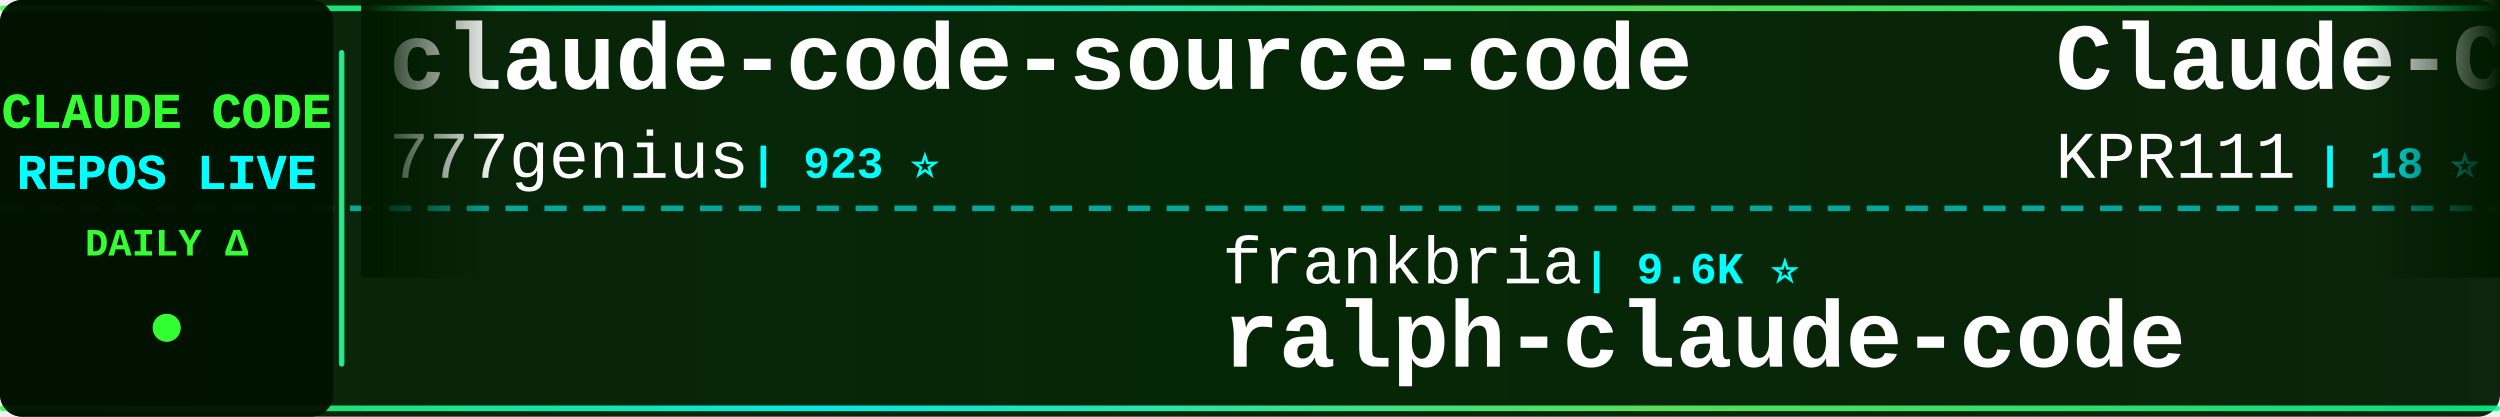
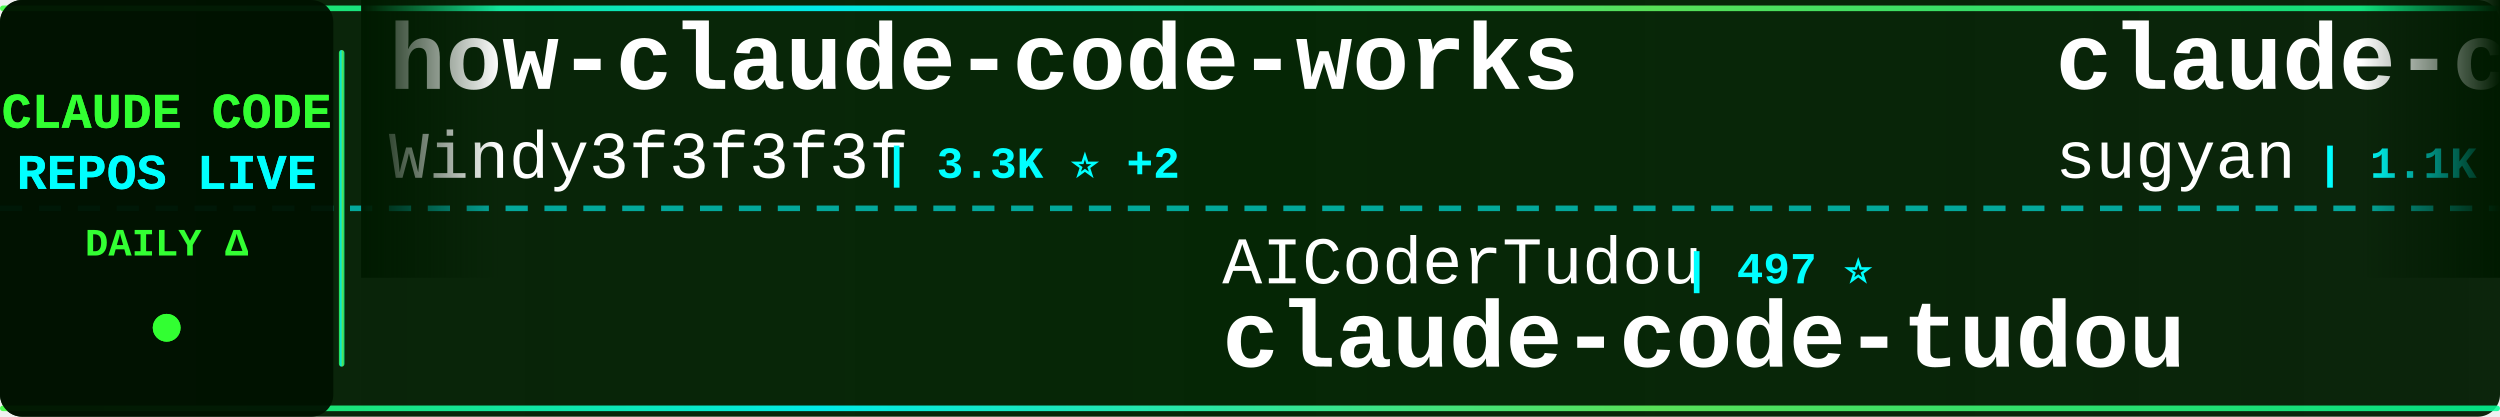
<svg xmlns="http://www.w3.org/2000/svg" width="900" height="150">
  <defs>
    <linearGradient id="tickerBg" x1="0%" y1="0%" x2="100%" y2="0%">
      <stop offset="0%" style="stop-color:#001a00;stop-opacity:0.95" />
      <stop offset="50%" style="stop-color:#002200;stop-opacity:0.98" />
      <stop offset="100%" style="stop-color:#001a00;stop-opacity:0.95" />
    </linearGradient>
    <linearGradient id="borderGrad" x1="0%" y1="0%" x2="100%" y2="0%">
      <stop offset="0%" style="stop-color:#33ff33;stop-opacity:0.85">
        <animate attributeName="stop-opacity" values="0.85;1;0.85" dur="2s" repeatCount="indefinite" />
      </stop>
      <stop offset="33%" style="stop-color:#00ffff;stop-opacity:0.9">
        <animate attributeName="stop-opacity" values="0.9;1;0.9" dur="2.2s" repeatCount="indefinite" />
      </stop>
      <stop offset="66%" style="stop-color:#66ff66;stop-opacity:0.85">
        <animate attributeName="stop-opacity" values="0.85;1;0.85" dur="1.8s" repeatCount="indefinite" />
      </stop>
      <stop offset="100%" style="stop-color:#00ff99;stop-opacity:0.85">
        <animate attributeName="stop-opacity" values="0.85;1;0.85" dur="2s" repeatCount="indefinite" />
      </stop>
    </linearGradient>
    <filter id="textGlow">
      <feGaussianBlur stdDeviation="0.1" result="coloredBlur" />
      <feMerge>
        <feMergeNode in="coloredBlur" />
        <feMergeNode in="SourceGraphic" />
      </feMerge>
    </filter>
    <filter id="metricGlow">
      <feGaussianBlur stdDeviation="0.2" result="coloredBlur" />
      <feMerge>
        <feMergeNode in="coloredBlur" />
        <feMergeNode in="SourceGraphic" />
      </feMerge>
    </filter>
    <linearGradient id="leftFade" x1="0%" y1="0%" x2="100%" y2="0%">
      <stop offset="0%" style="stop-color:#001a00;stop-opacity:1" />
      <stop offset="100%" style="stop-color:#001a00;stop-opacity:0" />
    </linearGradient>
    <linearGradient id="rightFade" x1="0%" y1="0%" x2="100%" y2="0%">
      <stop offset="0%" style="stop-color:#001a00;stop-opacity:0" />
      <stop offset="100%" style="stop-color:#001a00;stop-opacity:1" />
    </linearGradient>
  </defs>
  <rect width="900" height="150" fill="url(#tickerBg)" rx="8" />
  <rect x="0" y="2" width="900" height="2" fill="url(#borderGrad)" rx="1" />
  <rect x="0" y="146" width="900" height="2" fill="url(#borderGrad)" rx="1" />
  <line x1="0" y1="75" x2="900" y2="75" stroke="#00ffff" stroke-width="2" stroke-dasharray="8 6" opacity="0.6" />
  <rect x="0" y="0" width="120" height="150" fill="#001100" opacity="0.95" rx="8" />
  <text x="60" y="46" font-family="'Courier New', monospace" font-size="18" font-weight="bold" fill="#33ff33" text-anchor="middle" filter="url(#textGlow)">
    CLAUDE CODE
  </text>
  <text x="60" y="68" font-family="'Courier New', monospace" font-size="18" font-weight="bold" fill="#00ffff" text-anchor="middle" filter="url(#textGlow)">
    REPOS LIVE
  </text>
  <text x="60" y="92" font-family="'Courier New', monospace" font-size="14" font-weight="bold" fill="#33ff33" text-anchor="middle">
    DAILY Δ
  </text>
  <circle cx="60" cy="118" r="5" fill="#33ff33" filter="url(#metricGlow)">
    <animate attributeName="r" values="4;6;4" dur="1.5s" repeatCount="indefinite" />
    <animate attributeName="opacity" values="0.6;1;0.6" dur="1.5s" repeatCount="indefinite" />
  </circle>
  <rect x="122" y="18" width="2" height="114" fill="url(#borderGrad)" rx="1" />
  <clipPath id="tickerClip">
    <rect x="130" y="0" width="770" height="150" />
  </clipPath>
  <g clip-path="url(#tickerClip)">
    <g id="tickerItems">
      <animateTransform attributeName="transform" attributeType="XML" type="translate" from="0 0" to="-3000 0" dur="54s" repeatCount="indefinite" />
      <g transform="translate(0, 0)">
-         <text x="140" y="32" font-family="'Courier New', monospace" font-size="34" font-weight="bold" fill="#ffffff">claude-code-source-code</text>
-         <text x="140" y="64" font-family="'Courier New', monospace" font-size="24" font-weight="normal" fill="#ffffff" opacity="1.0">777genius</text>
-         <text x="270" y="64" font-family="'Courier New', monospace" font-size="16" font-weight="bold" fill="#00ffff"> | 923 ⭐</text>
+         <text x="140" y="32" font-family="'Courier New', monospace" font-size="34" font-weight="bold" fill="#ffffff">how-claude-code-works</text>
+         <text x="140" y="64" font-family="'Courier New', monospace" font-size="24" font-weight="normal" fill="#ffffff" opacity="1.0">Windy3f3f3f3f</text>
+         <text x="318" y="64" font-family="'Courier New', monospace" font-size="16" font-weight="bold" fill="#00ffff"> | 3.3K ⭐ +2</text>
      </g>
      <g transform="translate(300, 0)">
-         <text x="140" y="102" font-family="'Courier New', monospace" font-size="24" font-weight="normal" fill="#ffffff" opacity="1.0">frankbria</text>
-         <text x="270" y="102" font-family="'Courier New', monospace" font-size="16" font-weight="bold" fill="#00ffff"> | 9.6K ⭐</text>
-         <text x="140" y="132" font-family="'Courier New', monospace" font-size="34" font-weight="bold" fill="#ffffff">ralph-claude-code</text>
+         <text x="140" y="102" font-family="'Courier New', monospace" font-size="24" font-weight="normal" fill="#ffffff" opacity="1.0">AICoderTudou</text>
+         <text x="306" y="102" font-family="'Courier New', monospace" font-size="16" font-weight="bold" fill="#00ffff"> | 497 ⭐</text>
+         <text x="140" y="132" font-family="'Courier New', monospace" font-size="34" font-weight="bold" fill="#ffffff">claude-code-tudou</text>
      </g>
      <g transform="translate(600, 0)">
-         <text x="140" y="32" font-family="'Courier New', monospace" font-size="34" font-weight="bold" fill="#ffffff">Claude-Code</text>
-         <text x="140" y="64" font-family="'Courier New', monospace" font-size="24" font-weight="normal" fill="#ffffff" opacity="1.0">KPR111</text>
-         <text x="234" y="64" font-family="'Courier New', monospace" font-size="16" font-weight="bold" fill="#00ffff"> | 18 ⭐</text>
+         <text x="140" y="32" font-family="'Courier New', monospace" font-size="34" font-weight="bold" fill="#ffffff">claude-code-webui</text>
+         <text x="140" y="64" font-family="'Courier New', monospace" font-size="24" font-weight="normal" fill="#ffffff" opacity="1.0">sugyan</text>
+         <text x="234" y="64" font-family="'Courier New', monospace" font-size="16" font-weight="bold" fill="#00ffff"> | 1.1K ⭐</text>
      </g>
      <g transform="translate(900, 0)">
-         <text x="140" y="102" font-family="'Courier New', monospace" font-size="24" font-weight="normal" fill="#ffffff" opacity="1.0">SeemSeam</text>
-         <text x="258" y="102" font-family="'Courier New', monospace" font-size="16" font-weight="bold" fill="#00ffff"> | 3.3K ⭐</text>
-         <text x="140" y="132" font-family="'Courier New', monospace" font-size="34" font-weight="bold" fill="#ffffff">claude_codex_bridge</text>
+         <text x="140" y="102" font-family="'Courier New', monospace" font-size="24" font-weight="normal" fill="#ffffff" opacity="1.0">repowise-dev</text>
+         <text x="306" y="102" font-family="'Courier New', monospace" font-size="16" font-weight="bold" fill="#00ffff"> | 1.2K ⭐</text>
+         <text x="140" y="132" font-family="'Courier New', monospace" font-size="34" font-weight="bold" fill="#ffffff">claude-code-prompts</text>
      </g>
      <g transform="translate(1200, 0)">
+         <text x="140" y="32" font-family="'Courier New', monospace" font-size="34" font-weight="bold" fill="#ffffff">claude-code-analysis</text>
+         <text x="140" y="64" font-family="'Courier New', monospace" font-size="24" font-weight="normal" fill="#ffffff" opacity="1.0">liuup</text>
+         <text x="222" y="64" font-family="'Courier New', monospace" font-size="16" font-weight="bold" fill="#00ffff"> | 3.7K ⭐ +1</text>
+       </g>
+       <g transform="translate(1500, 0)">
+         <text x="140" y="102" font-family="'Courier New', monospace" font-size="24" font-weight="normal" fill="#ffffff" opacity="1.0">alirezarezvani</text>
+         <text x="330" y="102" font-family="'Courier New', monospace" font-size="16" font-weight="bold" fill="#00ffff"> | 23.5K ⭐ +23.5K</text>
+         <text x="140" y="132" font-family="'Courier New', monospace" font-size="34" font-weight="bold" fill="#ffffff">claude-skills</text>
+       </g>
+       <g transform="translate(1800, 0)">
+         <text x="140" y="32" font-family="'Courier New', monospace" font-size="34" font-weight="bold" fill="#ffffff">ECC</text>
+         <text x="140" y="64" font-family="'Courier New', monospace" font-size="24" font-weight="normal" fill="#ffffff" opacity="1.0">affaan-m</text>
+         <text x="258" y="64" font-family="'Courier New', monospace" font-size="16" font-weight="bold" fill="#00ffff"> | 236.3K ⭐ +115</text>
+       </g>
+       <g transform="translate(2100, 0)">
+         <text x="140" y="102" font-family="'Courier New', monospace" font-size="24" font-weight="normal" fill="#ffffff" opacity="1.0">Donchitos</text>
+         <text x="270" y="102" font-family="'Courier New', monospace" font-size="16" font-weight="bold" fill="#00ffff"> | 23.5K ⭐ +3</text>
+         <text x="140" y="132" font-family="'Courier New', monospace" font-size="34" font-weight="bold" fill="#ffffff">Claude-Code-Game-Studios</text>
+       </g>
+       <g transform="translate(2400, 0)">
        <text x="140" y="32" font-family="'Courier New', monospace" font-size="34" font-weight="bold" fill="#ffffff">awesome-claude-code-suba...</text>
        <text x="140" y="64" font-family="'Courier New', monospace" font-size="24" font-weight="normal" fill="#ffffff" opacity="1.0">VoltAgent</text>
-         <text x="270" y="64" font-family="'Courier New', monospace" font-size="16" font-weight="bold" fill="#00ffff"> | 23.9K ⭐ +1</text>
-       </g>
-       <g transform="translate(1500, 0)">
-         <text x="140" y="102" font-family="'Courier New', monospace" font-size="24" font-weight="normal" fill="#ffffff" opacity="1.0">feiskyer</text>
-         <text x="258" y="102" font-family="'Courier New', monospace" font-size="16" font-weight="bold" fill="#00ffff"> | 1.6K ⭐</text>
-         <text x="140" y="132" font-family="'Courier New', monospace" font-size="34" font-weight="bold" fill="#ffffff">claude-code-settings</text>
-       </g>
-       <g transform="translate(1800, 0)">
-         <text x="140" y="32" font-family="'Courier New', monospace" font-size="34" font-weight="bold" fill="#ffffff">claude-code-best-practic...</text>
-         <text x="140" y="64" font-family="'Courier New', monospace" font-size="24" font-weight="normal" fill="#ffffff" opacity="1.0">shanraisshan</text>
-         <text x="306" y="64" font-family="'Courier New', monospace" font-size="16" font-weight="bold" fill="#00ffff"> | 63.8K ⭐ +3</text>
-       </g>
-       <g transform="translate(2100, 0)">
-         <text x="140" y="102" font-family="'Courier New', monospace" font-size="24" font-weight="normal" fill="#ffffff" opacity="1.0">RichardAtCT</text>
-         <text x="294" y="102" font-family="'Courier New', monospace" font-size="16" font-weight="bold" fill="#00ffff"> | 2.7K ⭐</text>
-         <text x="140" y="132" font-family="'Courier New', monospace" font-size="34" font-weight="bold" fill="#ffffff">claude-code-telegram</text>
-       </g>
-       <g transform="translate(2400, 0)">
-         <text x="140" y="32" font-family="'Courier New', monospace" font-size="34" font-weight="bold" fill="#ffffff">claude-code-source</text>
-         <text x="140" y="64" font-family="'Courier New', monospace" font-size="24" font-weight="normal" fill="#ffffff" opacity="1.0">AprilNEA</text>
-         <text x="258" y="64" font-family="'Courier New', monospace" font-size="16" font-weight="bold" fill="#00ffff"> | 392 ⭐</text>
+         <text x="270" y="64" font-family="'Courier New', monospace" font-size="16" font-weight="bold" fill="#00ffff"> | 23.9K ⭐ +10</text>
      </g>
      <g transform="translate(2700, 0)">
-         <text x="140" y="102" font-family="'Courier New', monospace" font-size="24" font-weight="normal" fill="#ffffff" opacity="1.0">anthropics</text>
-         <text x="282" y="102" font-family="'Courier New', monospace" font-size="16" font-weight="bold" fill="#00ffff"> | 932 ⭐</text>
-         <text x="140" y="132" font-family="'Courier New', monospace" font-size="34" font-weight="bold" fill="#ffffff">claude-code-base-action</text>
+         <text x="140" y="102" font-family="'Courier New', monospace" font-size="24" font-weight="normal" fill="#ffffff" opacity="1.0">ponponon</text>
+         <text x="258" y="102" font-family="'Courier New', monospace" font-size="16" font-weight="bold" fill="#00ffff"> | 2.3K ⭐</text>
+         <text x="140" y="132" font-family="'Courier New', monospace" font-size="34" font-weight="bold" fill="#ffffff">claude_code_src</text>
      </g>
      <g transform="translate(3000, 0)">
-         <text x="140" y="32" font-family="'Courier New', monospace" font-size="34" font-weight="bold" fill="#ffffff">claude-code-source-code</text>
-         <text x="140" y="64" font-family="'Courier New', monospace" font-size="24" font-weight="normal" fill="#ffffff" opacity="1.0">777genius</text>
-         <text x="270" y="64" font-family="'Courier New', monospace" font-size="16" font-weight="bold" fill="#00ffff"> | 923 ⭐</text>
+         <text x="140" y="32" font-family="'Courier New', monospace" font-size="34" font-weight="bold" fill="#ffffff">how-claude-code-works</text>
+         <text x="140" y="64" font-family="'Courier New', monospace" font-size="24" font-weight="normal" fill="#ffffff" opacity="1.0">Windy3f3f3f3f</text>
+         <text x="318" y="64" font-family="'Courier New', monospace" font-size="16" font-weight="bold" fill="#00ffff"> | 3.3K ⭐ +2</text>
      </g>
      <g transform="translate(3300, 0)">
-         <text x="140" y="102" font-family="'Courier New', monospace" font-size="24" font-weight="normal" fill="#ffffff" opacity="1.0">frankbria</text>
-         <text x="270" y="102" font-family="'Courier New', monospace" font-size="16" font-weight="bold" fill="#00ffff"> | 9.6K ⭐</text>
-         <text x="140" y="132" font-family="'Courier New', monospace" font-size="34" font-weight="bold" fill="#ffffff">ralph-claude-code</text>
+         <text x="140" y="102" font-family="'Courier New', monospace" font-size="24" font-weight="normal" fill="#ffffff" opacity="1.0">AICoderTudou</text>
+         <text x="306" y="102" font-family="'Courier New', monospace" font-size="16" font-weight="bold" fill="#00ffff"> | 497 ⭐</text>
+         <text x="140" y="132" font-family="'Courier New', monospace" font-size="34" font-weight="bold" fill="#ffffff">claude-code-tudou</text>
      </g>
      <g transform="translate(3600, 0)">
-         <text x="140" y="32" font-family="'Courier New', monospace" font-size="34" font-weight="bold" fill="#ffffff">Claude-Code</text>
-         <text x="140" y="64" font-family="'Courier New', monospace" font-size="24" font-weight="normal" fill="#ffffff" opacity="1.0">KPR111</text>
-         <text x="234" y="64" font-family="'Courier New', monospace" font-size="16" font-weight="bold" fill="#00ffff"> | 18 ⭐</text>
+         <text x="140" y="32" font-family="'Courier New', monospace" font-size="34" font-weight="bold" fill="#ffffff">claude-code-webui</text>
+         <text x="140" y="64" font-family="'Courier New', monospace" font-size="24" font-weight="normal" fill="#ffffff" opacity="1.0">sugyan</text>
+         <text x="234" y="64" font-family="'Courier New', monospace" font-size="16" font-weight="bold" fill="#00ffff"> | 1.1K ⭐</text>
      </g>
      <g transform="translate(3900, 0)">
-         <text x="140" y="102" font-family="'Courier New', monospace" font-size="24" font-weight="normal" fill="#ffffff" opacity="1.0">SeemSeam</text>
-         <text x="258" y="102" font-family="'Courier New', monospace" font-size="16" font-weight="bold" fill="#00ffff"> | 3.3K ⭐</text>
-         <text x="140" y="132" font-family="'Courier New', monospace" font-size="34" font-weight="bold" fill="#ffffff">claude_codex_bridge</text>
+         <text x="140" y="102" font-family="'Courier New', monospace" font-size="24" font-weight="normal" fill="#ffffff" opacity="1.0">repowise-dev</text>
+         <text x="306" y="102" font-family="'Courier New', monospace" font-size="16" font-weight="bold" fill="#00ffff"> | 1.2K ⭐</text>
+         <text x="140" y="132" font-family="'Courier New', monospace" font-size="34" font-weight="bold" fill="#ffffff">claude-code-prompts</text>
      </g>
    </g>
  </g>
  <rect x="130" y="0" width="50" height="100" fill="url(#leftFade)" />
  <rect x="850" y="0" width="50" height="100" fill="url(#rightFade)" />
</svg>
